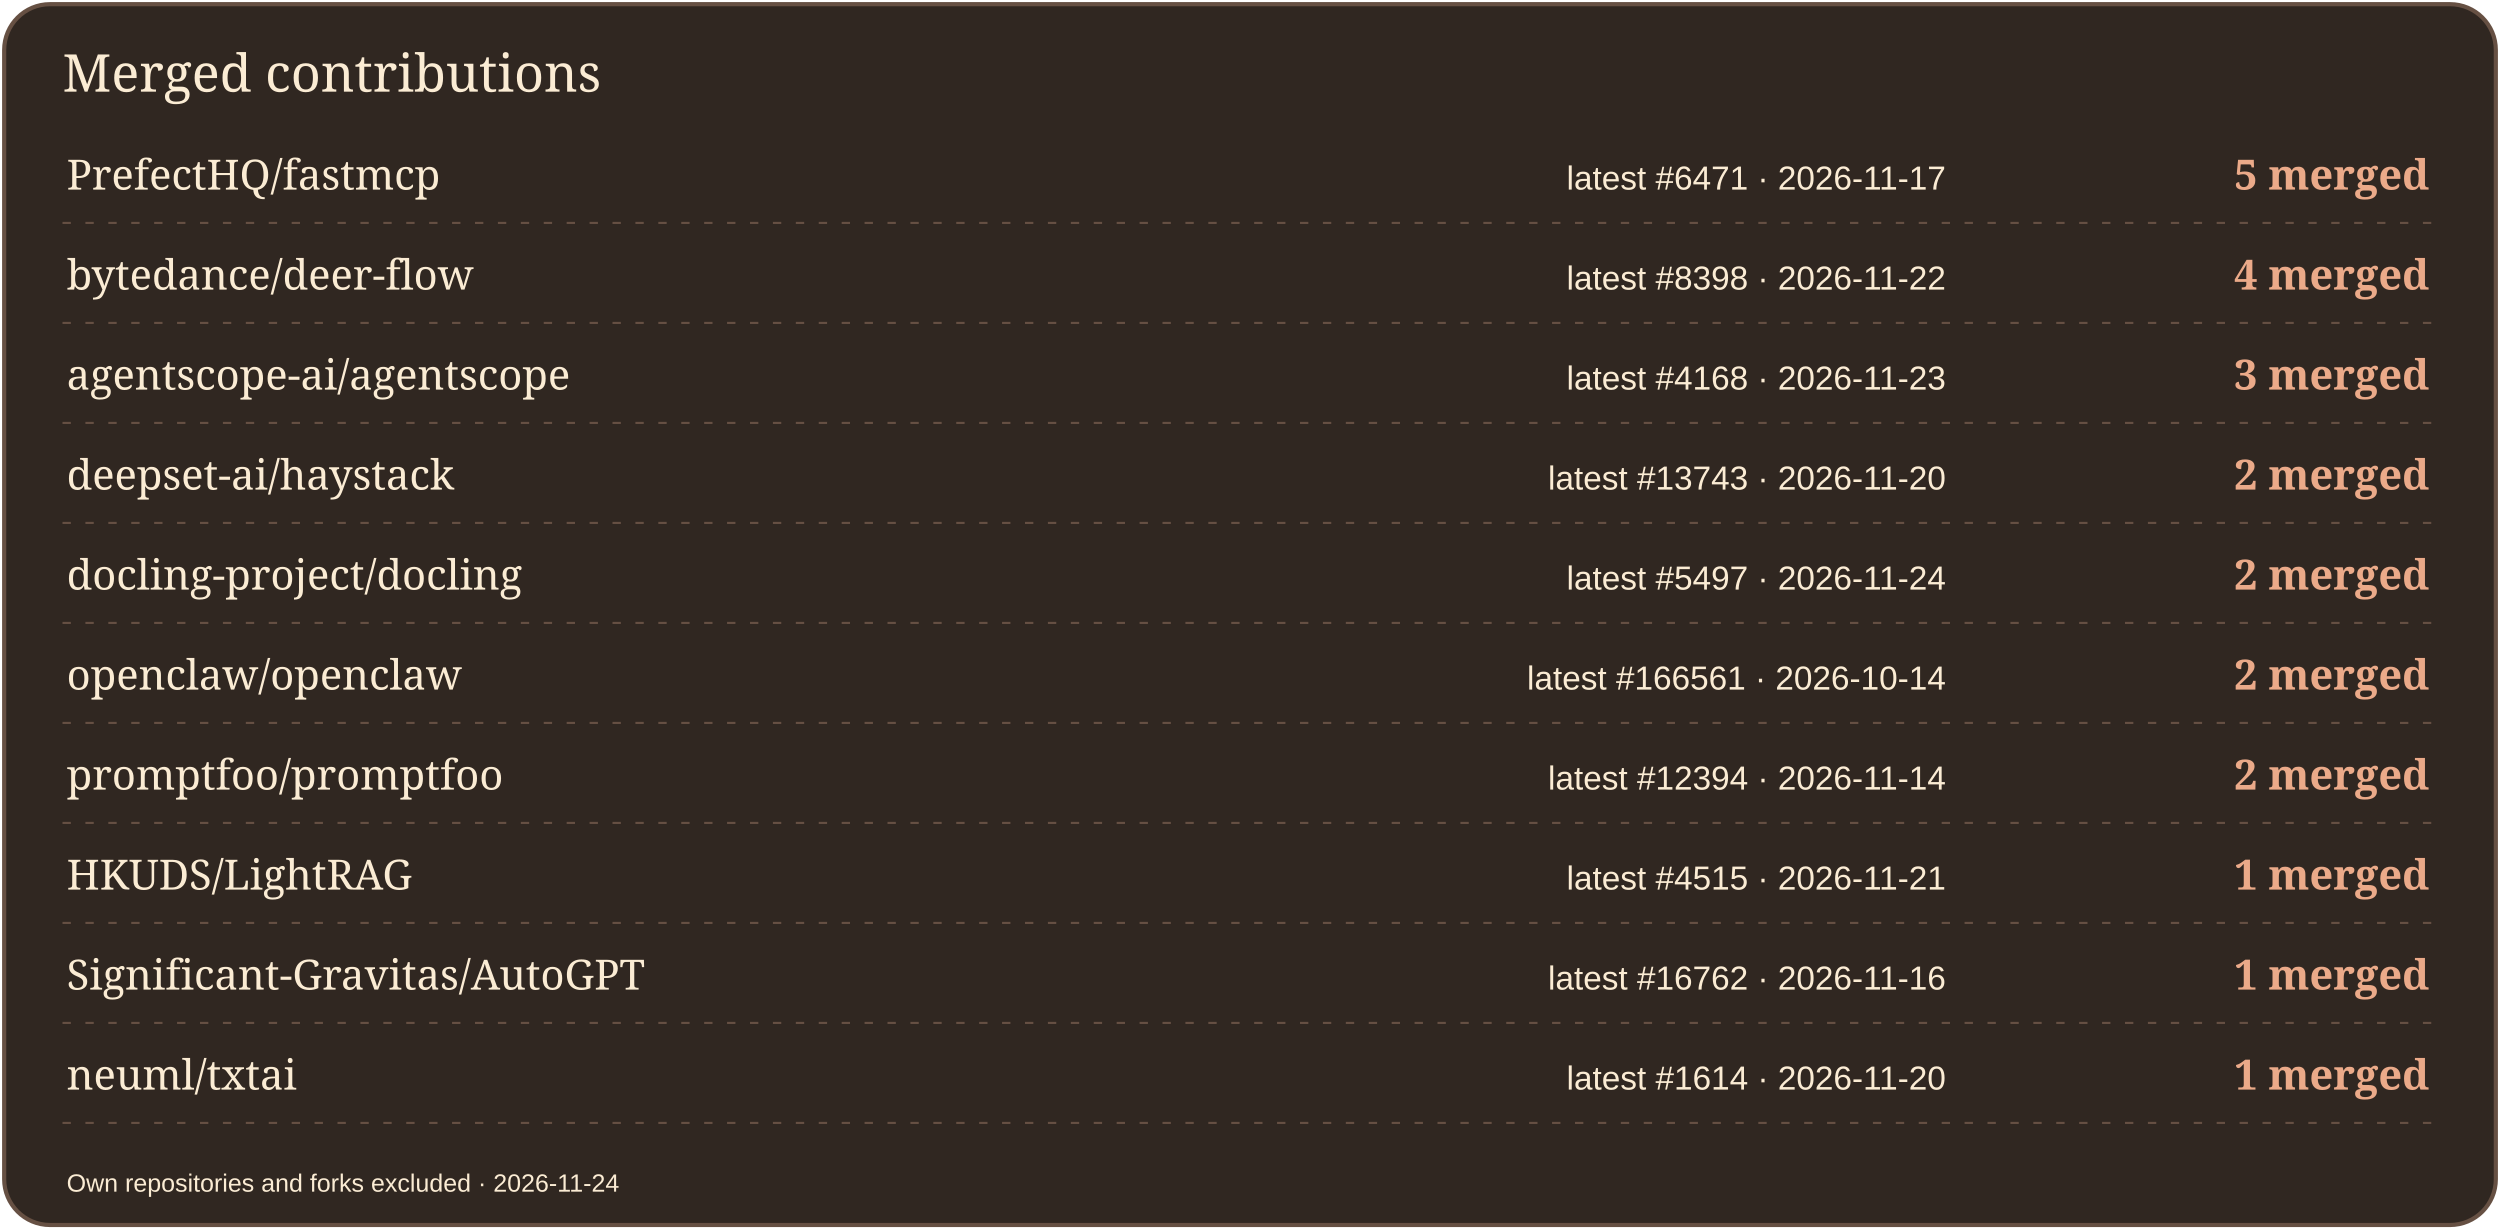
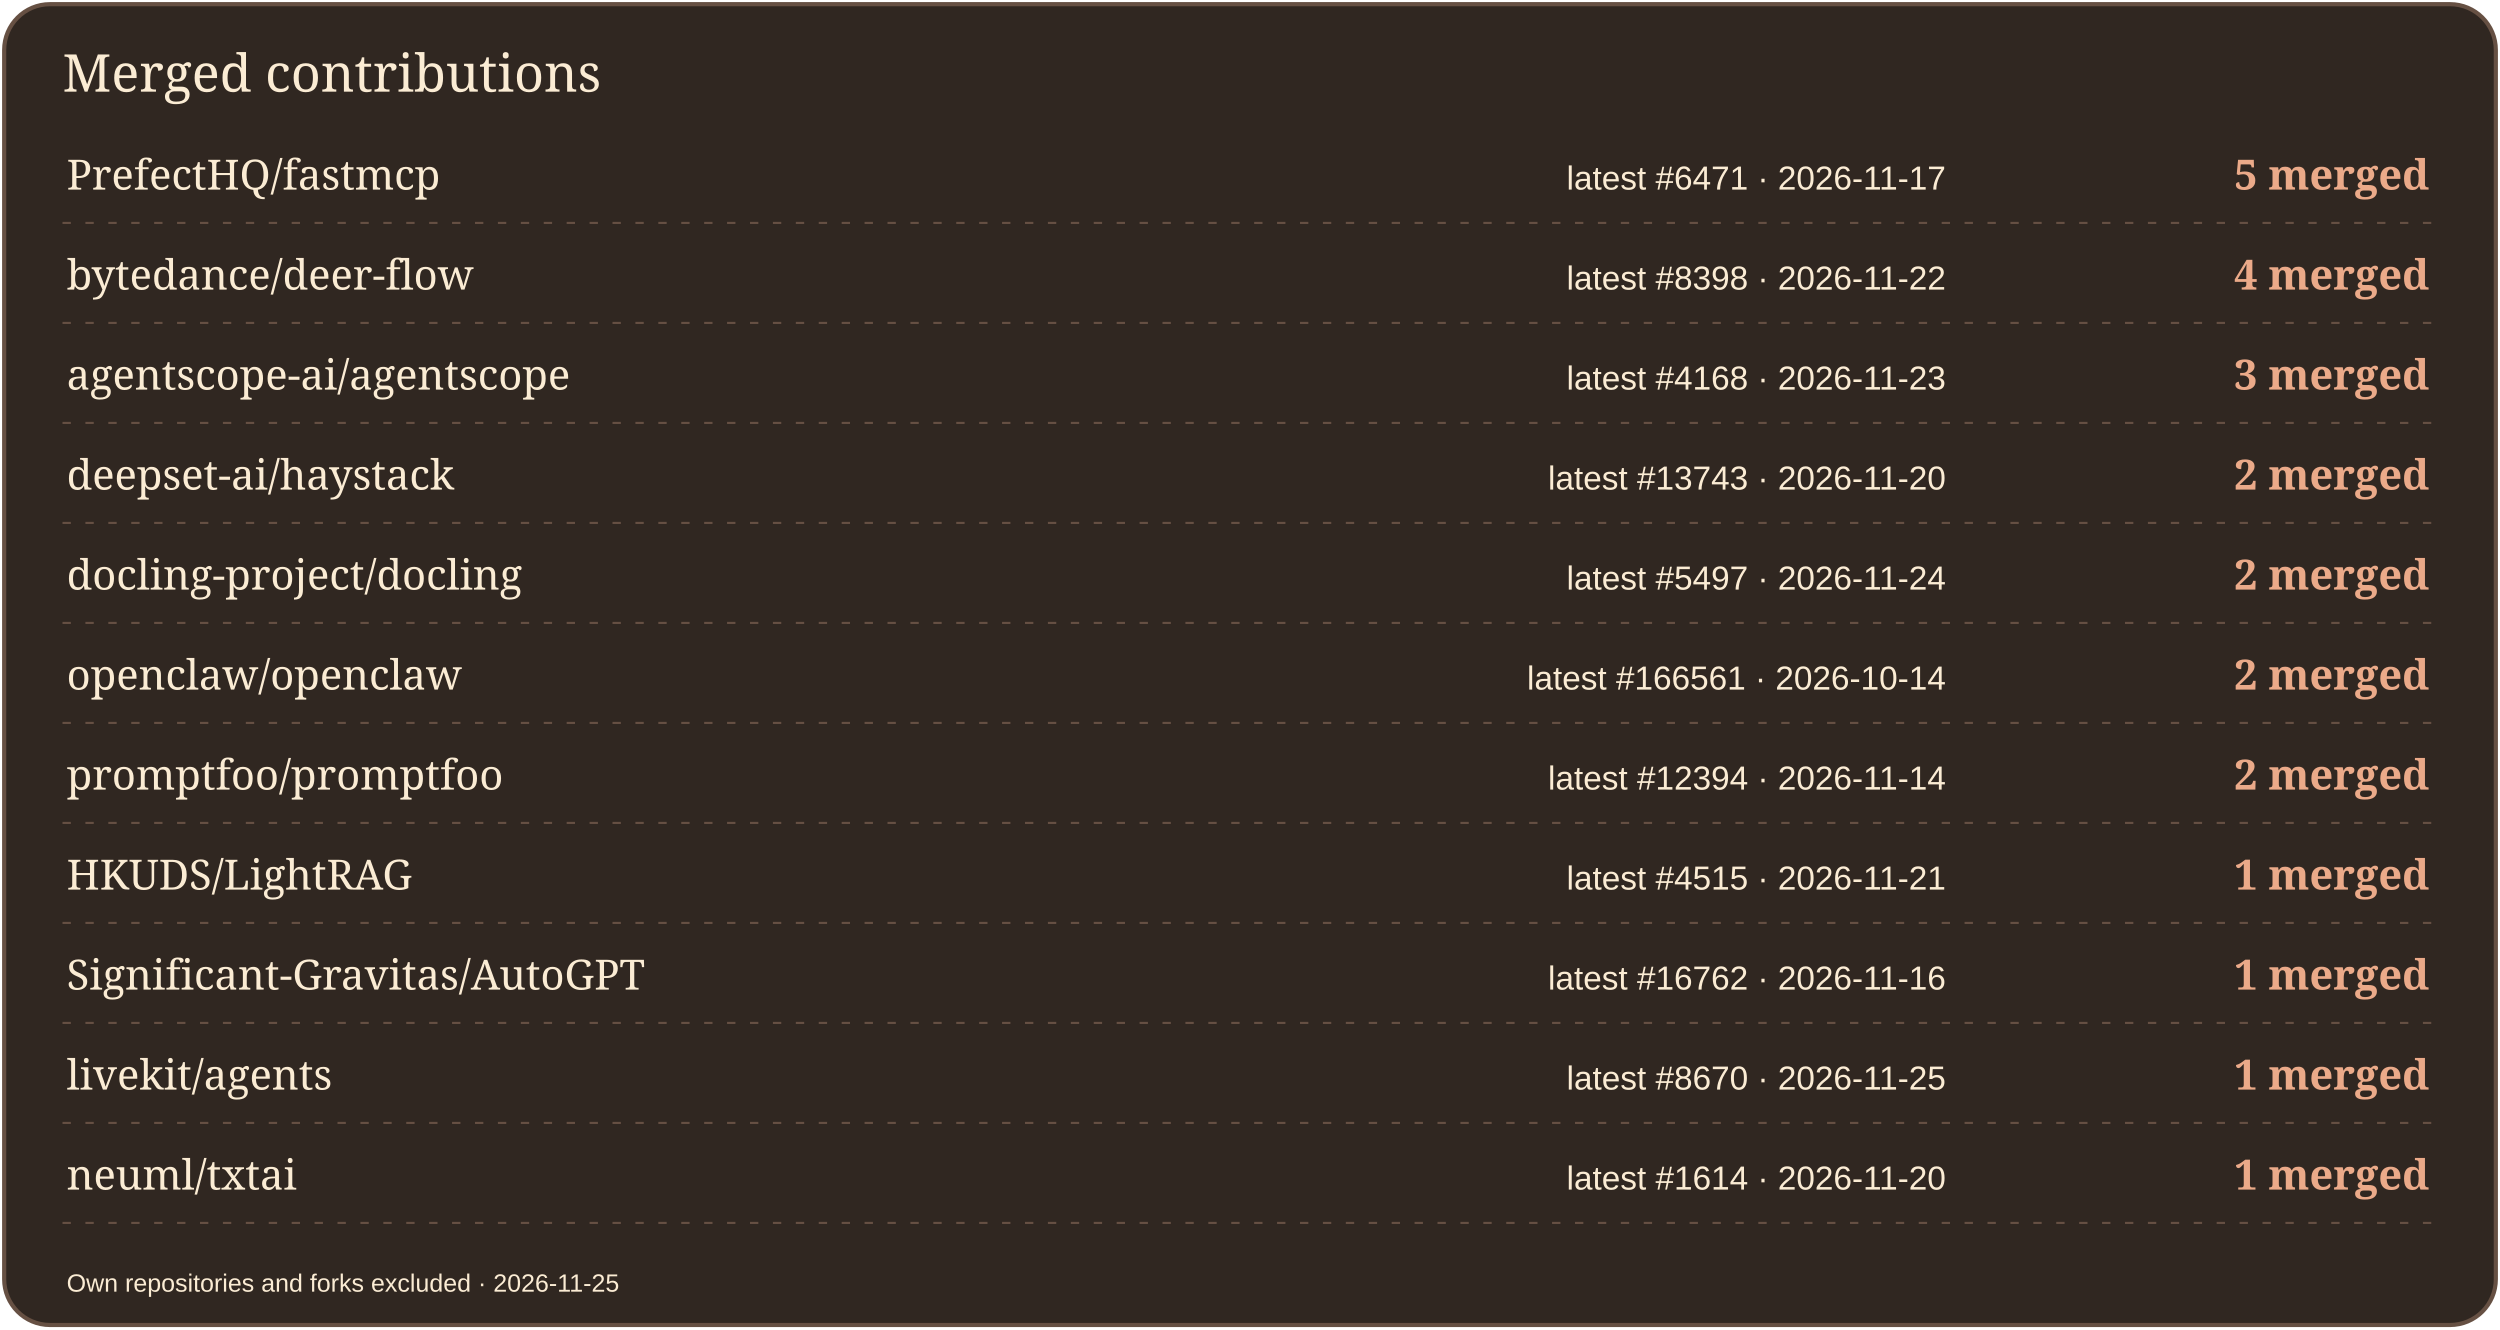
- <svg xmlns="http://www.w3.org/2000/svg" width="1200" height="590" viewBox="0 0 1200 590" role="img" aria-label="Merged contributions by project">
-   <rect x="2" y="2" width="1196" height="586" rx="22" fill="#302721" stroke="#665043" stroke-width="2" />
+ <svg xmlns="http://www.w3.org/2000/svg" width="1200" height="638" viewBox="0 0 1200 638" role="img" aria-label="Merged contributions by project">
+   <rect x="2" y="2" width="1196" height="634" rx="22" fill="#302721" stroke="#665043" stroke-width="2" />
  <text x="30" y="44" font-size="25" fill="#FBECD4" font-family="Georgia,serif">Merged contributions</text>
  <text x="32" y="91" font-size="20" fill="#FBECD4" font-family="Georgia,serif">PrefectHQ/fastmcp</text>
  <text x="934" y="91" font-size="16" fill="#FBECD4" font-family="Arial,sans-serif" text-anchor="end">latest #6471 · 2026-11-17</text>
  <text x="1166" y="91" font-size="20" fill="#EBAA89" font-family="Georgia,serif" text-anchor="end" font-weight="700">5 merged</text>
  <path d="M30 107H1170" stroke="#665043" stroke-dasharray="4 7" />
  <text x="32" y="139" font-size="20" fill="#FBECD4" font-family="Georgia,serif">bytedance/deer-flow</text>
  <text x="934" y="139" font-size="16" fill="#FBECD4" font-family="Arial,sans-serif" text-anchor="end">latest #8398 · 2026-11-22</text>
  <text x="1166" y="139" font-size="20" fill="#EBAA89" font-family="Georgia,serif" text-anchor="end" font-weight="700">4 merged</text>
  <path d="M30 155H1170" stroke="#665043" stroke-dasharray="4 7" />
  <text x="32" y="187" font-size="20" fill="#FBECD4" font-family="Georgia,serif">agentscope-ai/agentscope</text>
  <text x="934" y="187" font-size="16" fill="#FBECD4" font-family="Arial,sans-serif" text-anchor="end">latest #4168 · 2026-11-23</text>
  <text x="1166" y="187" font-size="20" fill="#EBAA89" font-family="Georgia,serif" text-anchor="end" font-weight="700">3 merged</text>
  <path d="M30 203H1170" stroke="#665043" stroke-dasharray="4 7" />
  <text x="32" y="235" font-size="20" fill="#FBECD4" font-family="Georgia,serif">deepset-ai/haystack</text>
  <text x="934" y="235" font-size="16" fill="#FBECD4" font-family="Arial,sans-serif" text-anchor="end">latest #13743 · 2026-11-20</text>
  <text x="1166" y="235" font-size="20" fill="#EBAA89" font-family="Georgia,serif" text-anchor="end" font-weight="700">2 merged</text>
  <path d="M30 251H1170" stroke="#665043" stroke-dasharray="4 7" />
  <text x="32" y="283" font-size="20" fill="#FBECD4" font-family="Georgia,serif">docling-project/docling</text>
  <text x="934" y="283" font-size="16" fill="#FBECD4" font-family="Arial,sans-serif" text-anchor="end">latest #5497 · 2026-11-24</text>
  <text x="1166" y="283" font-size="20" fill="#EBAA89" font-family="Georgia,serif" text-anchor="end" font-weight="700">2 merged</text>
  <path d="M30 299H1170" stroke="#665043" stroke-dasharray="4 7" />
  <text x="32" y="331" font-size="20" fill="#FBECD4" font-family="Georgia,serif">openclaw/openclaw</text>
  <text x="934" y="331" font-size="16" fill="#FBECD4" font-family="Arial,sans-serif" text-anchor="end">latest #166561 · 2026-10-14</text>
  <text x="1166" y="331" font-size="20" fill="#EBAA89" font-family="Georgia,serif" text-anchor="end" font-weight="700">2 merged</text>
  <path d="M30 347H1170" stroke="#665043" stroke-dasharray="4 7" />
  <text x="32" y="379" font-size="20" fill="#FBECD4" font-family="Georgia,serif">promptfoo/promptfoo</text>
  <text x="934" y="379" font-size="16" fill="#FBECD4" font-family="Arial,sans-serif" text-anchor="end">latest #12394 · 2026-11-14</text>
  <text x="1166" y="379" font-size="20" fill="#EBAA89" font-family="Georgia,serif" text-anchor="end" font-weight="700">2 merged</text>
  <path d="M30 395H1170" stroke="#665043" stroke-dasharray="4 7" />
  <text x="32" y="427" font-size="20" fill="#FBECD4" font-family="Georgia,serif">HKUDS/LightRAG</text>
  <text x="934" y="427" font-size="16" fill="#FBECD4" font-family="Arial,sans-serif" text-anchor="end">latest #4515 · 2026-11-21</text>
  <text x="1166" y="427" font-size="20" fill="#EBAA89" font-family="Georgia,serif" text-anchor="end" font-weight="700">1 merged</text>
  <path d="M30 443H1170" stroke="#665043" stroke-dasharray="4 7" />
  <text x="32" y="475" font-size="20" fill="#FBECD4" font-family="Georgia,serif">Significant-Gravitas/AutoGPT</text>
  <text x="934" y="475" font-size="16" fill="#FBECD4" font-family="Arial,sans-serif" text-anchor="end">latest #16762 · 2026-11-16</text>
  <text x="1166" y="475" font-size="20" fill="#EBAA89" font-family="Georgia,serif" text-anchor="end" font-weight="700">1 merged</text>
  <path d="M30 491H1170" stroke="#665043" stroke-dasharray="4 7" />
-   <text x="32" y="523" font-size="20" fill="#FBECD4" font-family="Georgia,serif">neuml/txtai</text>
-   <text x="934" y="523" font-size="16" fill="#FBECD4" font-family="Arial,sans-serif" text-anchor="end">latest #1614 · 2026-11-20</text>
+   <text x="32" y="523" font-size="20" fill="#FBECD4" font-family="Georgia,serif">livekit/agents</text>
+   <text x="934" y="523" font-size="16" fill="#FBECD4" font-family="Arial,sans-serif" text-anchor="end">latest #8670 · 2026-11-25</text>
  <text x="1166" y="523" font-size="20" fill="#EBAA89" font-family="Georgia,serif" text-anchor="end" font-weight="700">1 merged</text>
  <path d="M30 539H1170" stroke="#665043" stroke-dasharray="4 7" />
-   <text x="32" y="572" font-size="12" fill="#FBECD4" font-family="Arial,sans-serif">Own repositories and forks excluded · 2026-11-24</text>
+   <text x="32" y="571" font-size="20" fill="#FBECD4" font-family="Georgia,serif">neuml/txtai</text>
+   <text x="934" y="571" font-size="16" fill="#FBECD4" font-family="Arial,sans-serif" text-anchor="end">latest #1614 · 2026-11-20</text>
+   <text x="1166" y="571" font-size="20" fill="#EBAA89" font-family="Georgia,serif" text-anchor="end" font-weight="700">1 merged</text>
+   <path d="M30 587H1170" stroke="#665043" stroke-dasharray="4 7" />
+   <text x="32" y="620" font-size="12" fill="#FBECD4" font-family="Arial,sans-serif">Own repositories and forks excluded · 2026-11-25</text>
</svg>
